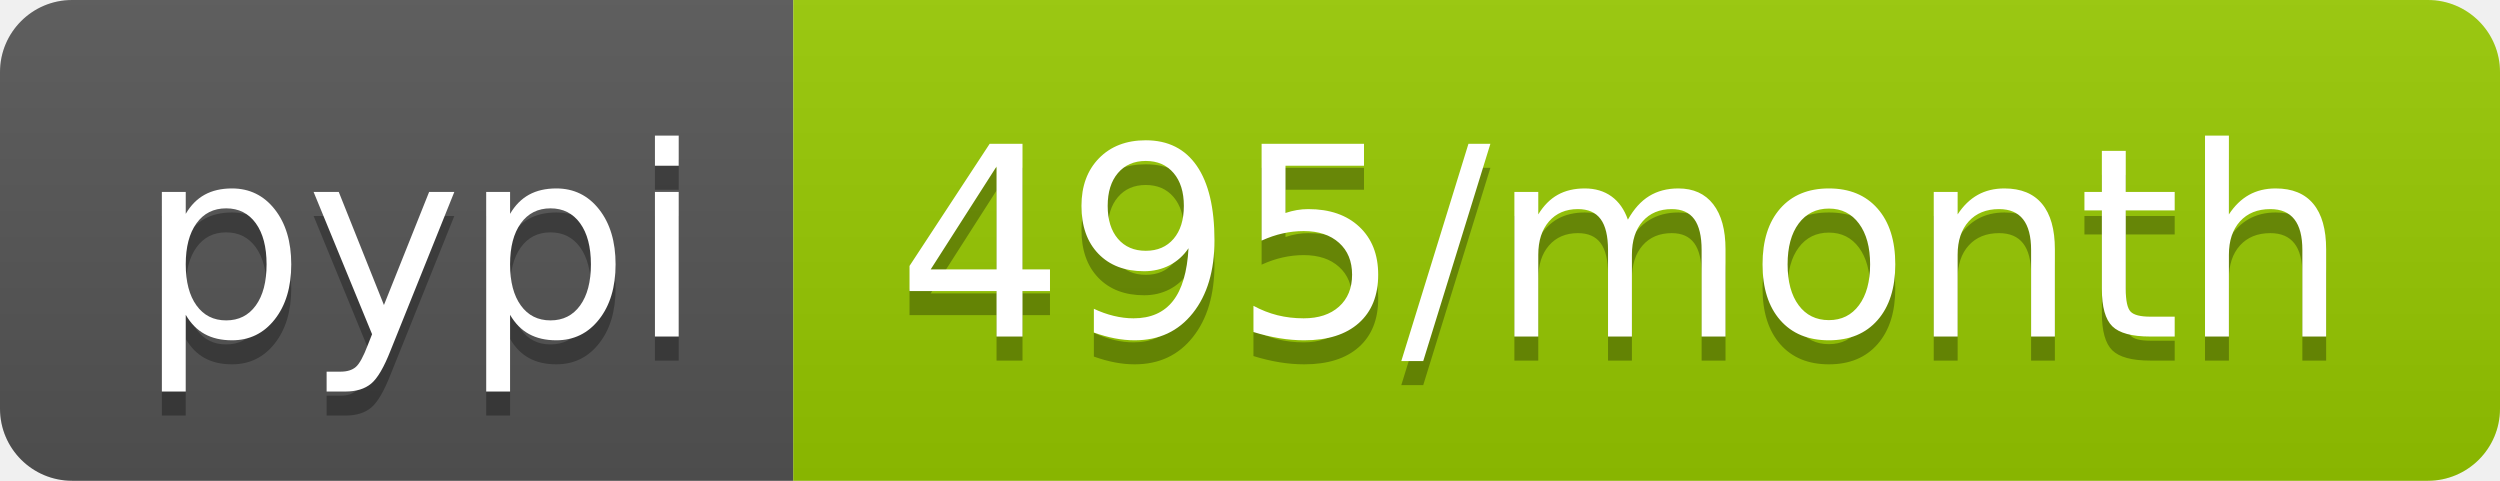
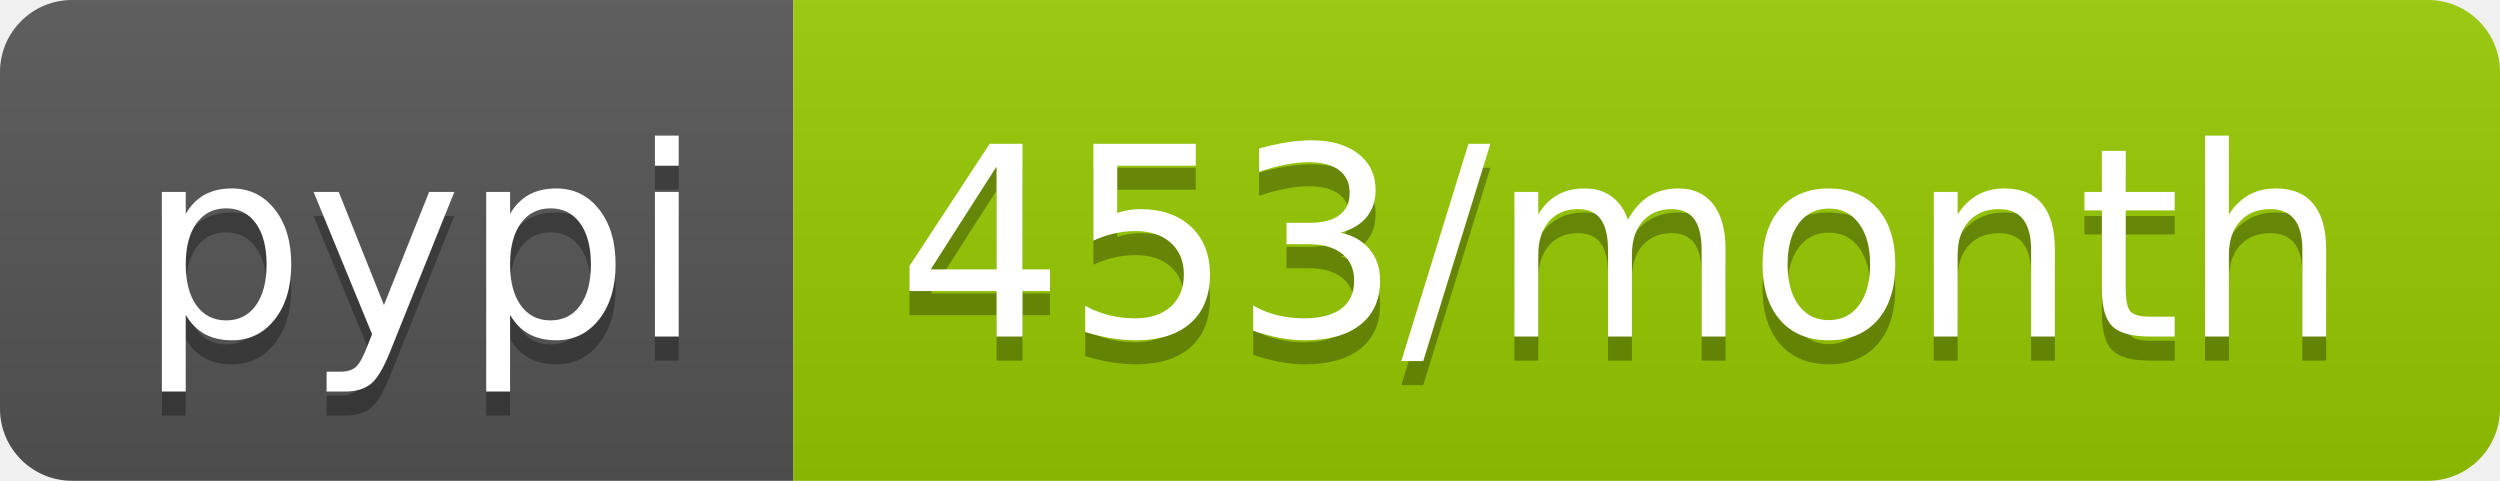
<svg xmlns="http://www.w3.org/2000/svg" width="104" height="20">
  <linearGradient id="b" x2="0" y2="100%">
    <stop offset="0" stop-color="#bbb" stop-opacity=".1" />
    <stop offset="1" stop-opacity=".1" />
  </linearGradient>
  <clipPath id="a">
    <rect width="104" height="20" rx="3" fill="#fff" />
  </clipPath>
  <g clip-path="url(#a)">
    <path fill="#555" d="M0 0h33v20H0z" />
    <path fill="#97ca00" d="M33 0h71v20H33z" />
    <path fill="url(#b)" d="M0 0h104v20H0z" />
  </g>
  <g fill="#fff" text-anchor="middle" font-family="DejaVu Sans,Verdana,Geneva,sans-serif" font-size="110">
    <text x="175" y="150" fill="#010101" fill-opacity=".3" transform="scale(.1)" textLength="230">pypi</text>
    <text x="175" y="140" transform="scale(.1)" textLength="230">pypi</text>
-     <text x="675" y="150" fill="#010101" fill-opacity=".3" transform="scale(.1)" textLength="610">495/month</text>
-     <text x="675" y="140" transform="scale(.1)" textLength="610">495/month</text>
+     <text x="675" y="150" fill="#010101" fill-opacity=".3" transform="scale(.1)" textLength="610">453/month</text>
+     <text x="675" y="140" transform="scale(.1)" textLength="610">453/month</text>
  </g>
</svg>
